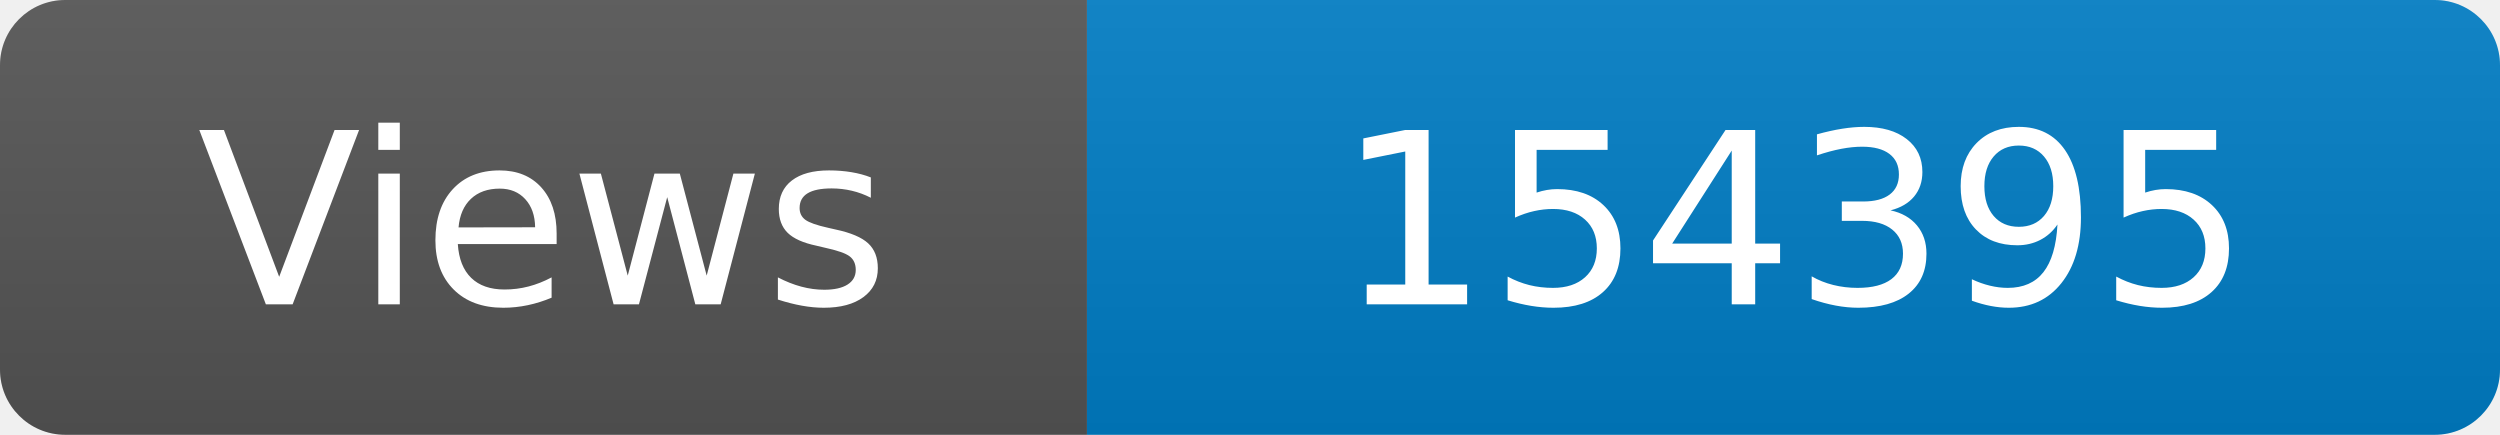
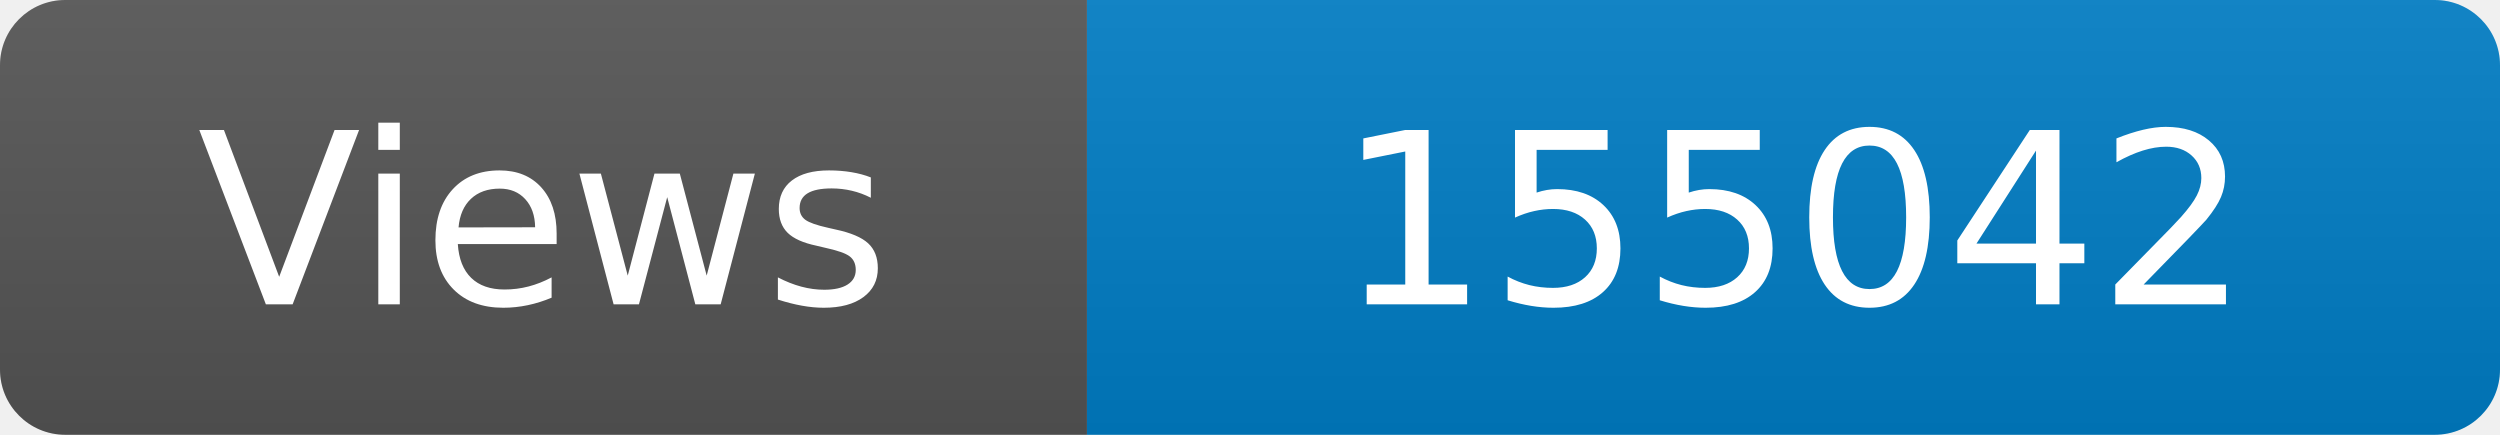
<svg xmlns="http://www.w3.org/2000/svg" width="115" height="20" role="img" aria-label="Maintained?: yes">
  <linearGradient id="s" x2="0" y2="100%">
    <stop offset="0" stop-color="#bbb" stop-opacity=".1" />
    <stop offset="1" stop-opacity=".1" />
  </linearGradient>
  <clipPath id="r">
    <rect width="115" height="20" rx="3" fill="#fff" />
  </clipPath>
  <g clip-path="url(#r)">
    <rect width="50" height="20" fill="#555" />
    <rect x="50" width="160" height="20" fill="#007ec6" />
    <rect width="115" height="20" fill="url(#s)" />
  </g>
  <g fill="#fff" text-anchor="middle" font-family="Verdana,Geneva,DejaVu Sans,sans-serif" font-size="110">
    <text x="250" y="140" transform="scale(.1)" fill="#fff">Views</text>
-     <text x="825" y="140" transform="scale(.1)" fill="#fff">154395</text>
+     <text x="825" y="140" transform="scale(.1)" fill="#fff">155042</text>
  </g>
</svg>
